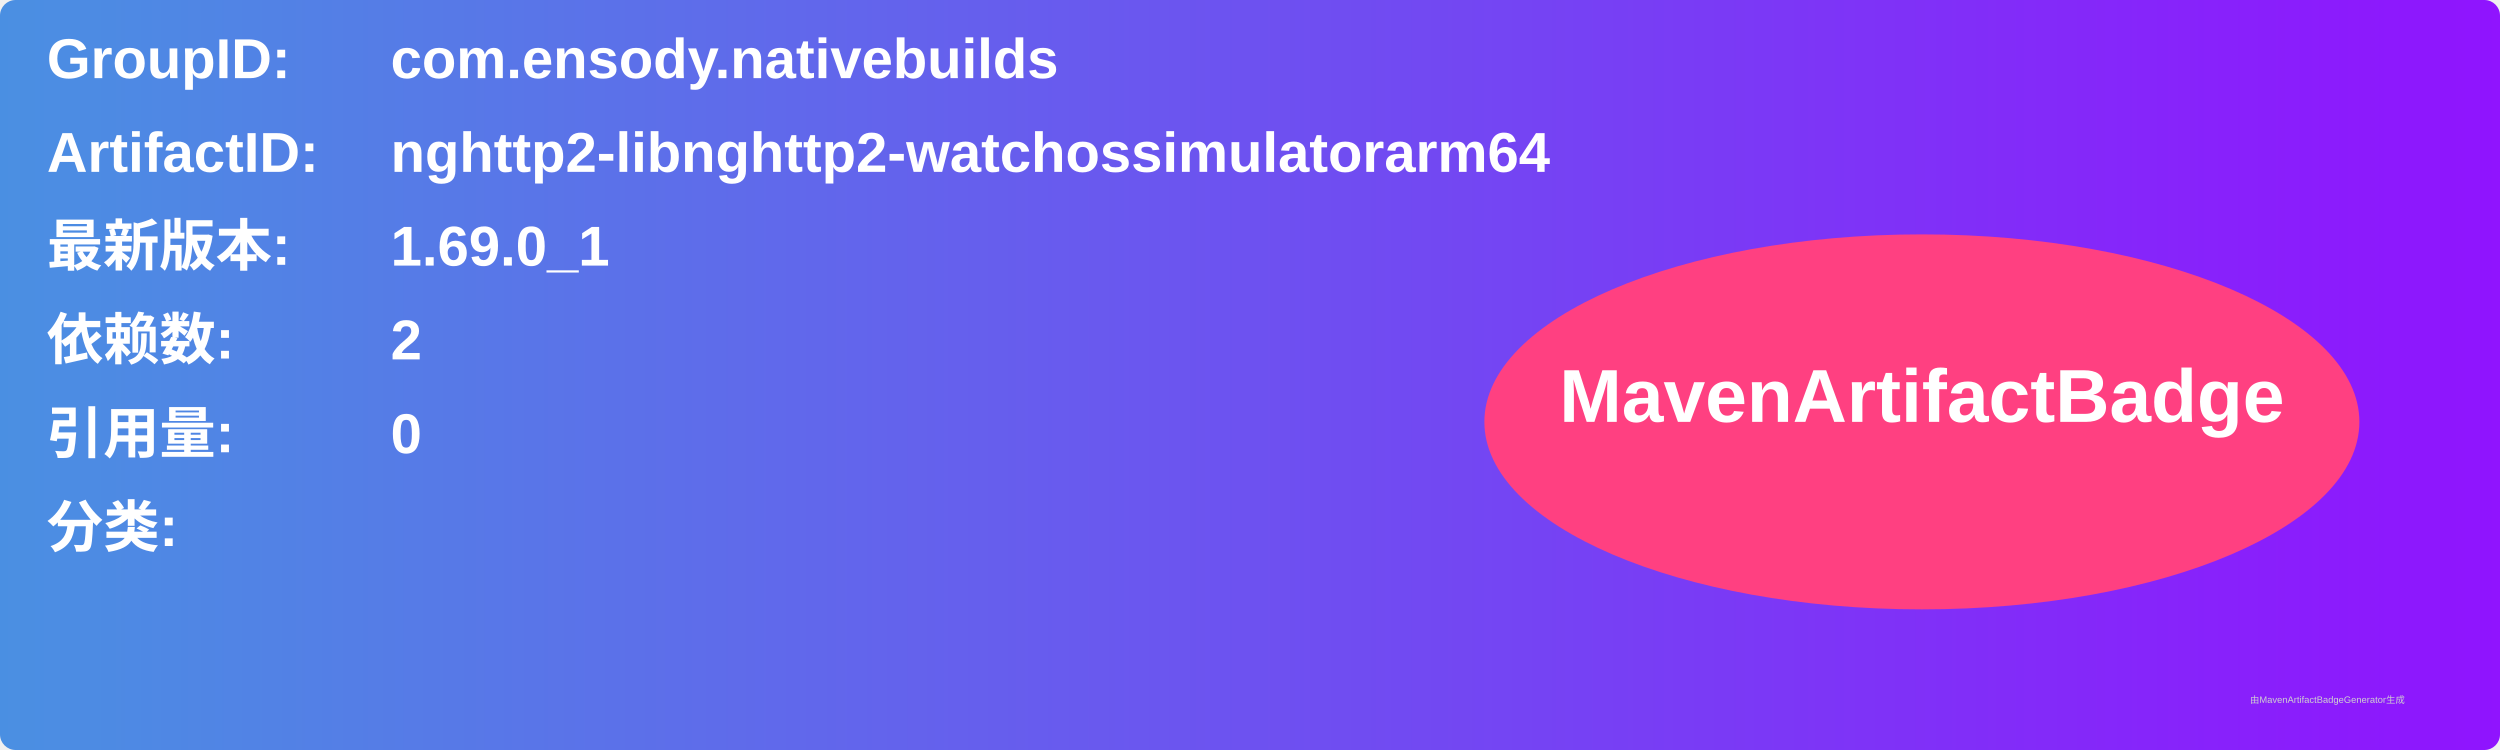
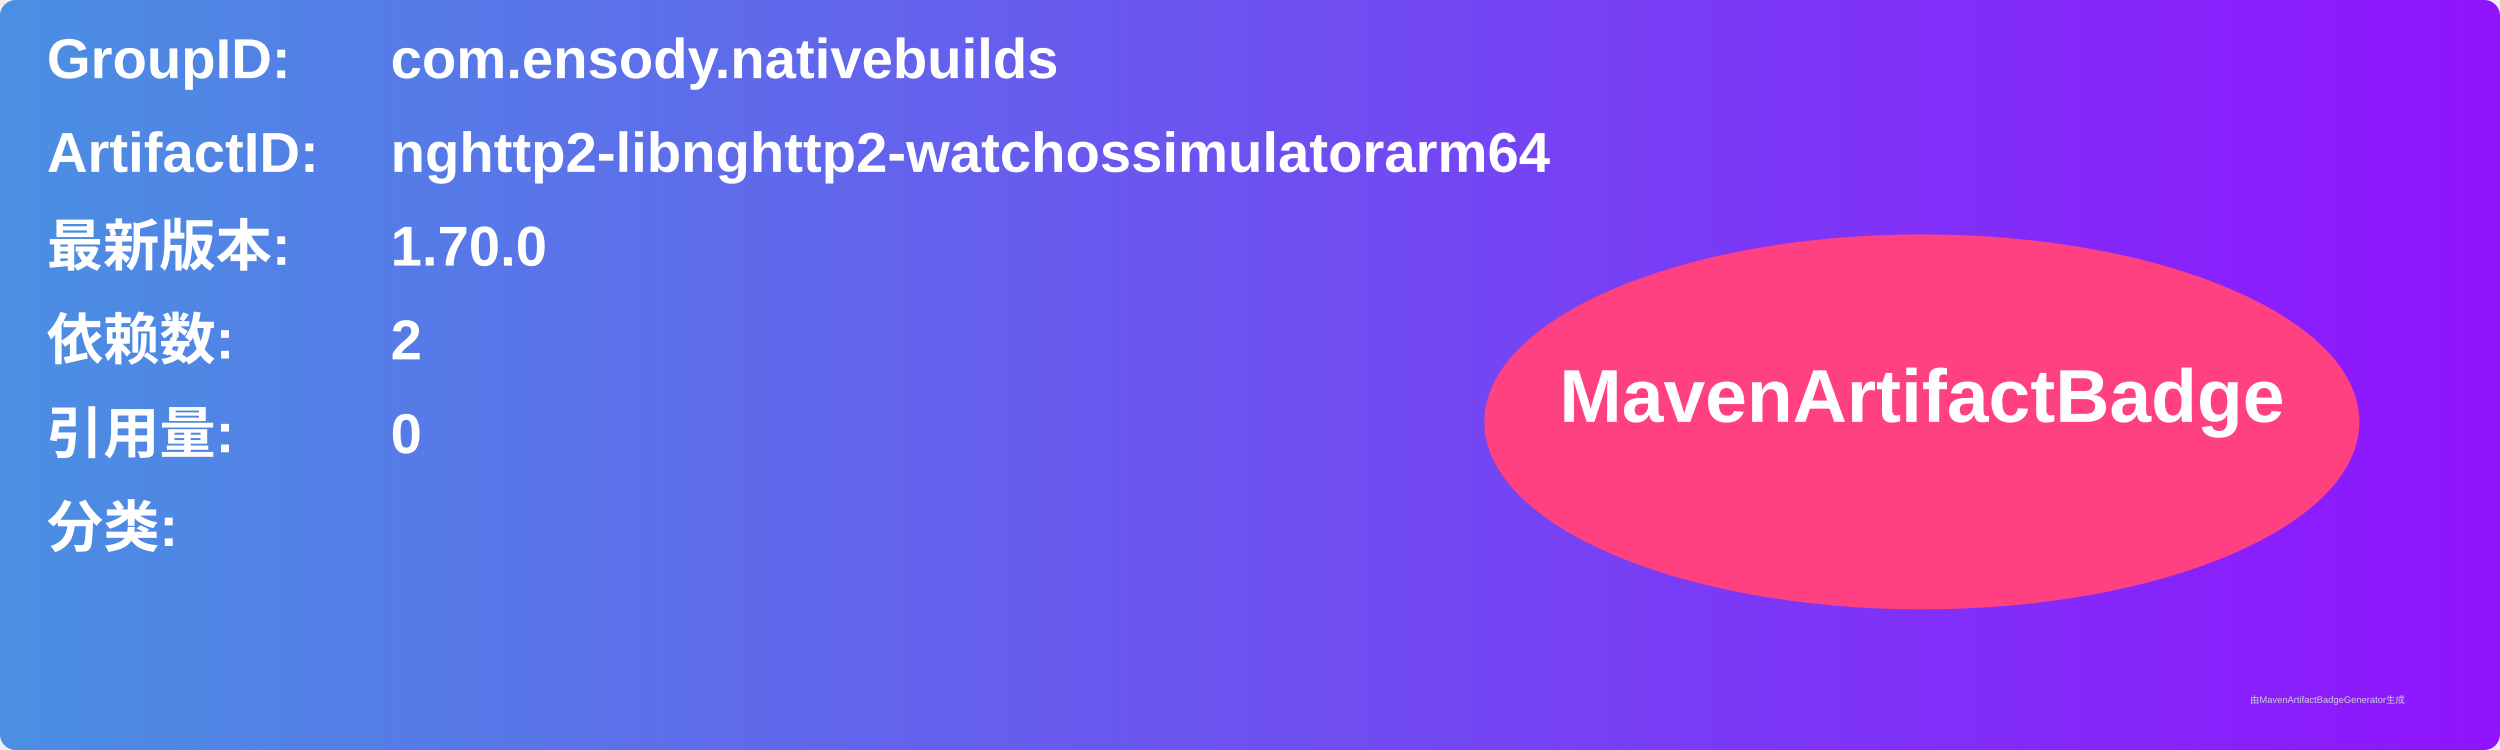
<svg xmlns="http://www.w3.org/2000/svg" width="800" height="240" viewBox="0 0 800 240">
  <linearGradient id="grad" x1="0%" y1="0%" x2="100%" y2="0%">
    <stop offset="0%" stop-color="#4a90e2" />
    <stop offset="100%" stop-color="#9013fe" />
  </linearGradient>
  <rect width="100%" height="100%" rx="5" ry="5" fill="url(#grad)" />
  <g transform="translate(15, 15)">
    <text x="0" y="10" font-family="Arial" font-size="18" fill="white" font-weight="bold" width="260">GroupID:</text>
    <text x="110" y="10" font-family="Arial" font-size="18" fill="white" font-weight="bold" width="460">com.ensody.nativebuilds</text>
    <text x="0" y="40" font-family="Arial" font-size="18" fill="white" font-weight="bold" width="260">ArtifactID:</text>
    <text x="110" y="40" font-family="Arial" font-size="18" fill="white" font-weight="bold" width="460">nghttp2-libnghttp2-watchossimulatorarm64</text>
    <text x="0" y="70" font-family="Arial" font-size="18" fill="white" font-weight="bold">最新版本:</text>
    <text x="110" y="70" font-family="Arial" font-size="18" fill="white" font-weight="bold">
-       <tspan font-weight="bold">1.69.0_1</tspan>
+       <tspan font-weight="bold">1.70.0</tspan>
    </text>
    <text x="0" y="100" font-family="Arial" font-size="18" fill="white" font-weight="bold">依赖数: </text>
    <text x="110" y="100" font-family="Arial" font-size="18" fill="white">
      <tspan font-weight="bold">2</tspan>
    </text>
    <text x="0" y="130" font-family="Arial" font-size="18" fill="white" font-weight="bold">引用量: </text>
    <text x="110" y="130" font-family="Arial" font-size="18" fill="white">
      <tspan font-weight="bold">0</tspan>
    </text>
    <text x="0" y="160" font-family="Arial" font-size="18" fill="white" font-weight="bold">分类:</text>
    <text x="10" y="190" font-family="Arial" font-size="10" fill="white">
      <tspan font-weight="bold" />
    </text>
    <ellipse cx="600" cy="120" rx="140" ry="60" fill="#ff4081" />
    <text x="600" y="120" text-anchor="middle" font-family="Arial" font-size="24" fill="white" font-weight="bold">MavenArtifactBadge</text>
  </g>
  <text x="720" y="225" font-family="Arial" font-size="3" fill="#d0d0d0">由MavenArtifactBadgeGenerator生成</text>
</svg>
